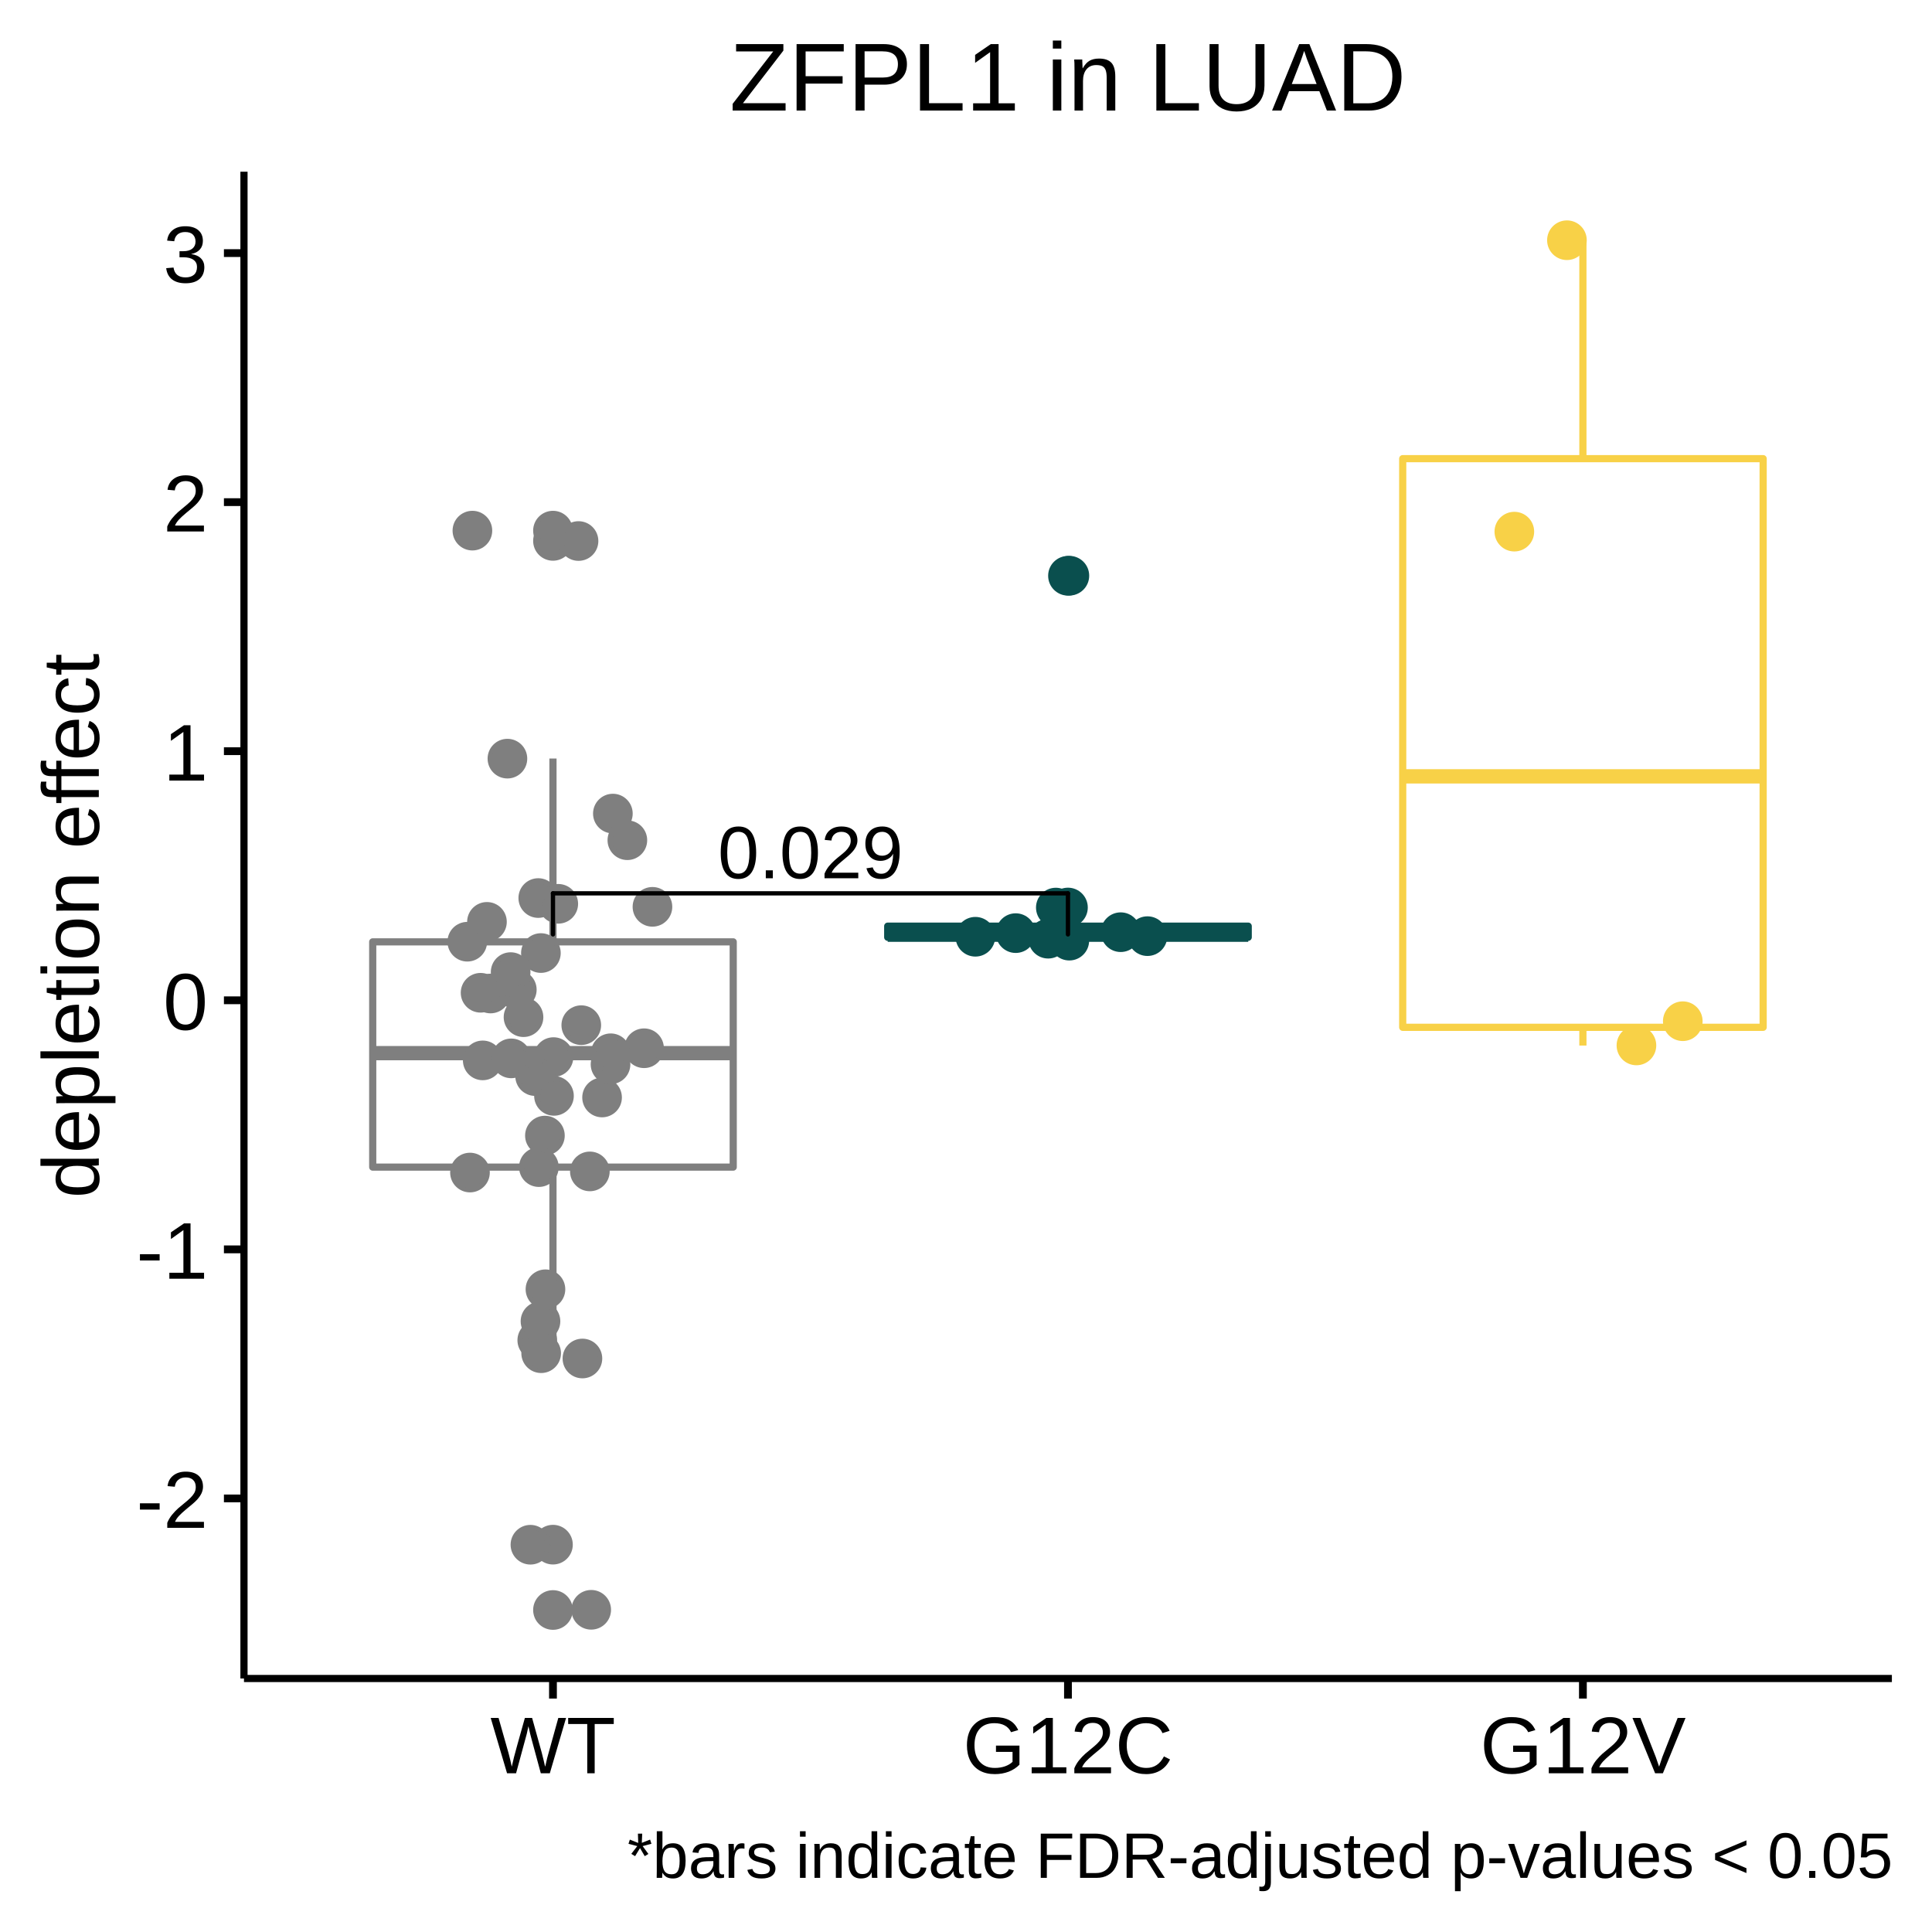
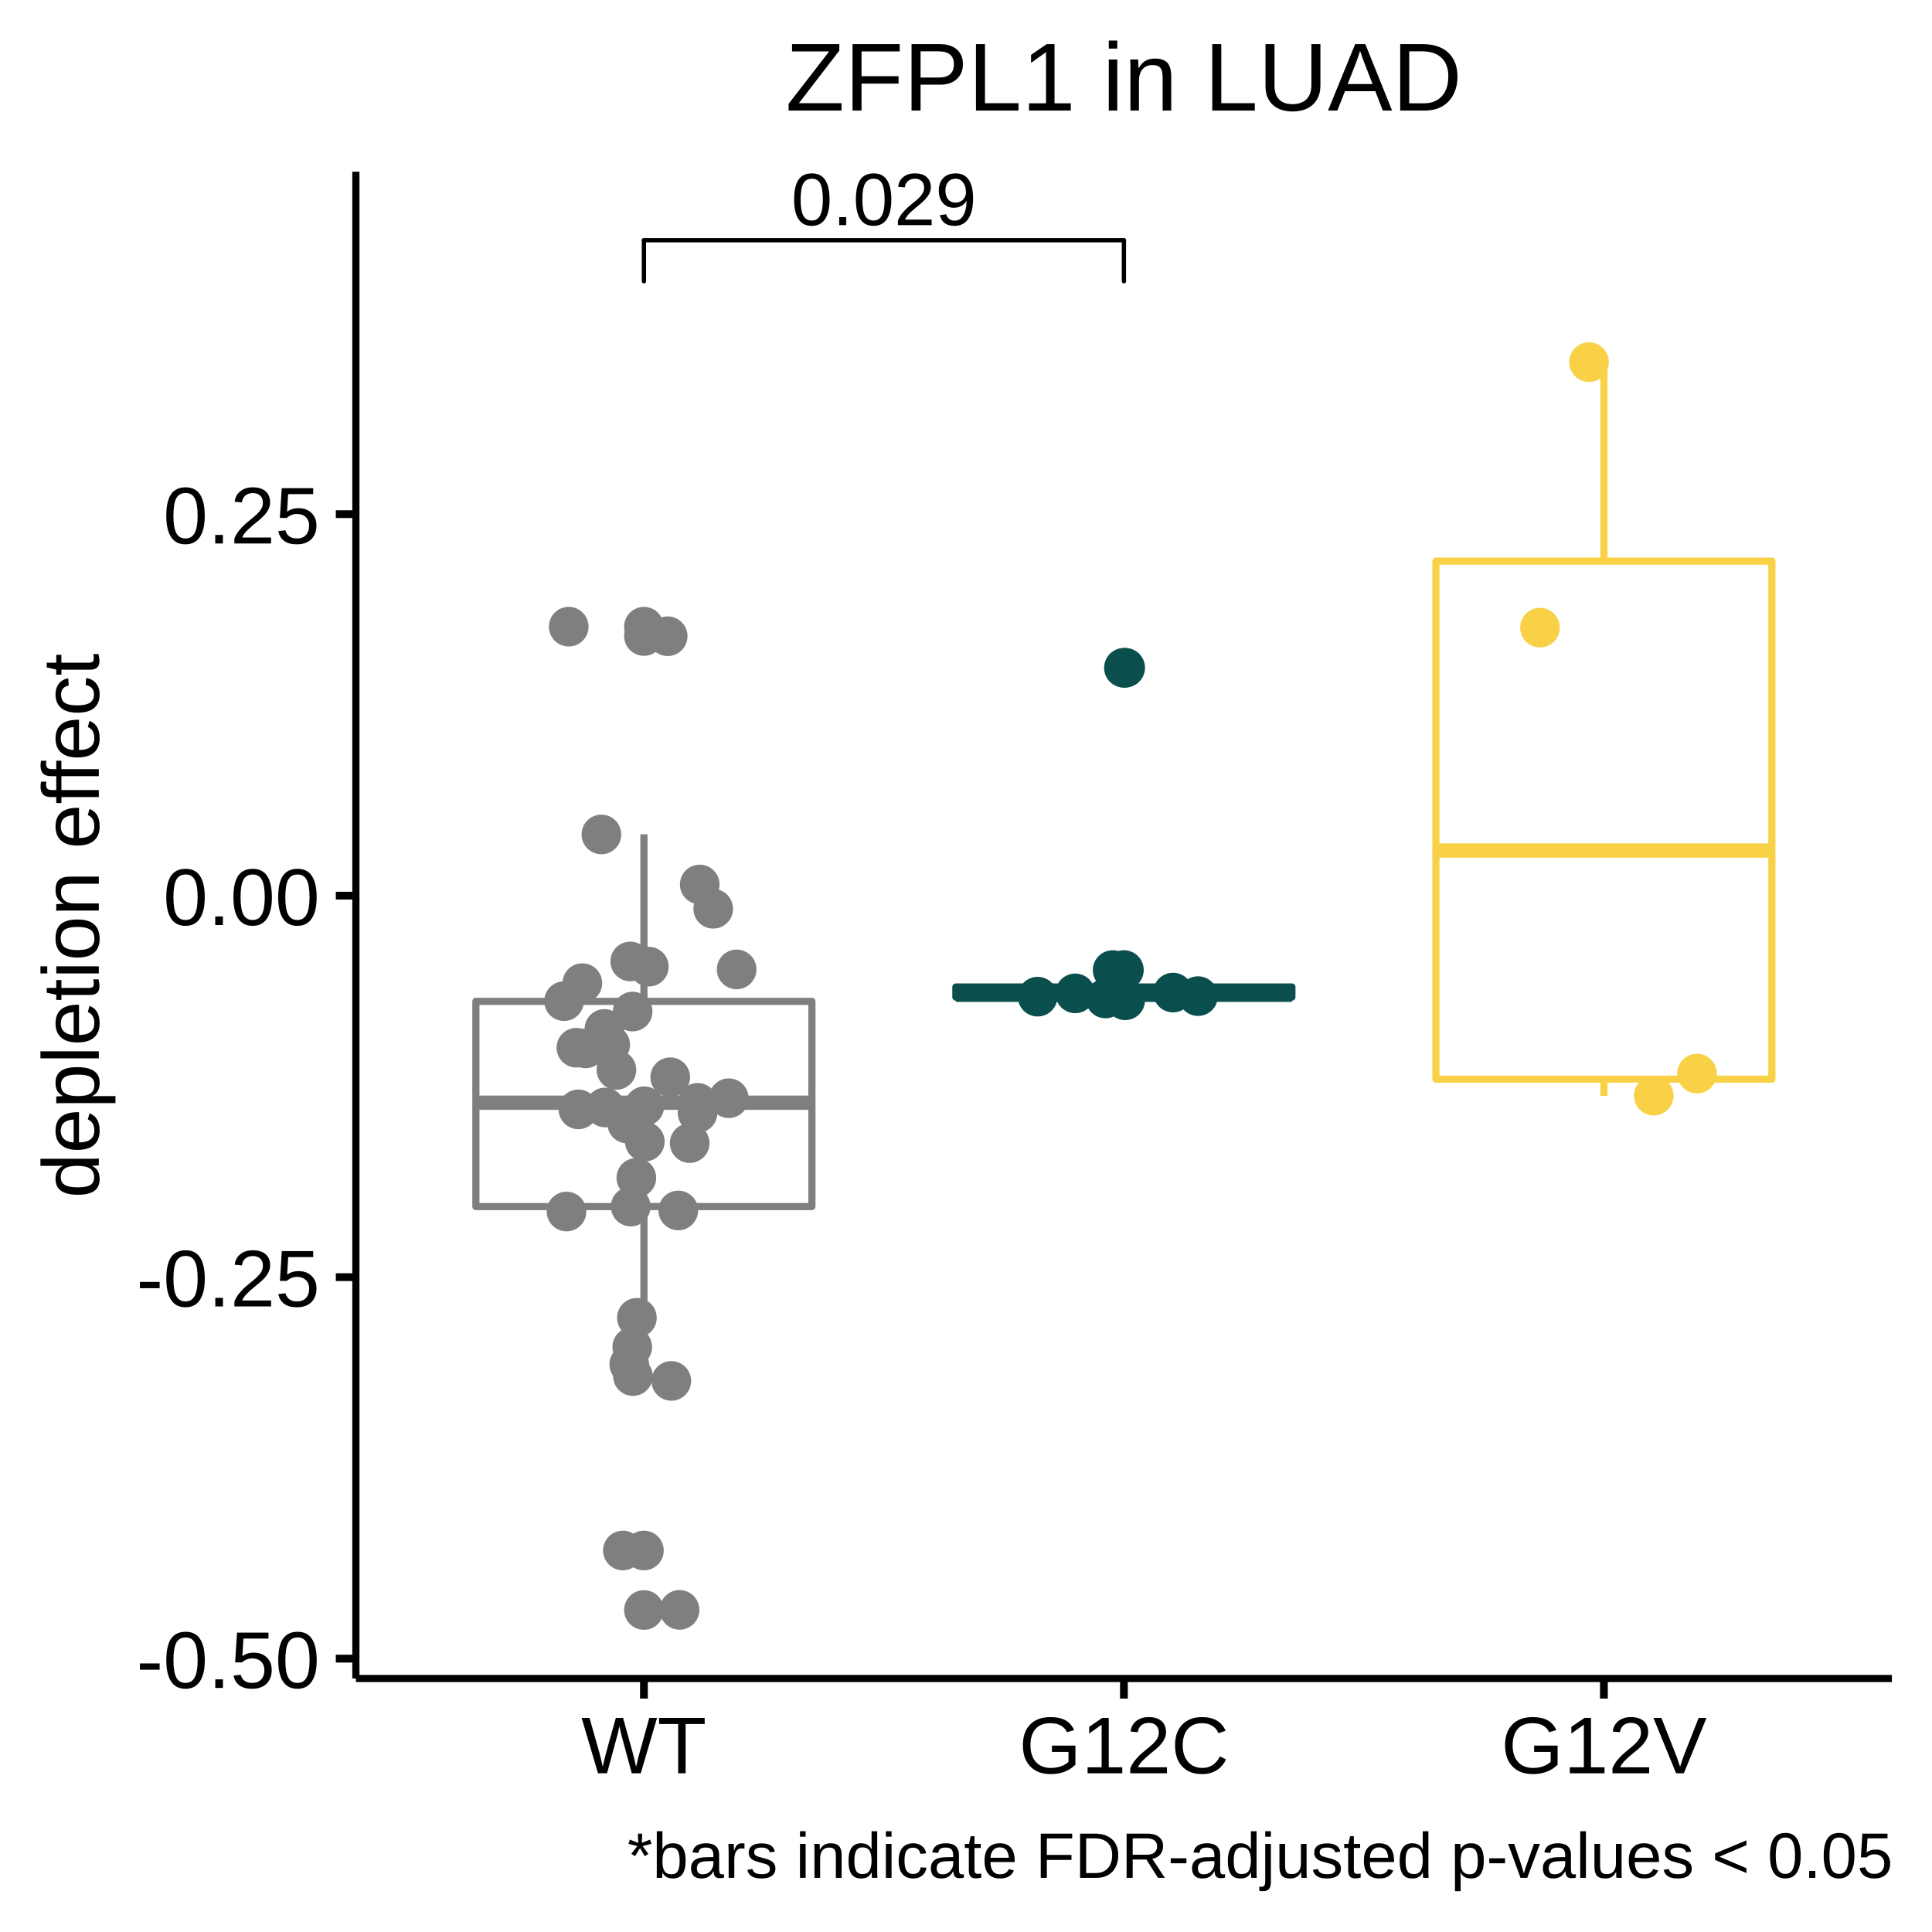
<svg xmlns="http://www.w3.org/2000/svg" viewBox="0 0 288.00 288.00">
  <defs>
    <style type="text/css">
    line, polyline, polygon, path, rect, circle {
      fill: none;
      stroke: #000000;
      stroke-linecap: round;
      stroke-linejoin: round;
      stroke-miterlimit: 10.00;
    }
  </style>
  </defs>
  <rect width="100%" height="100%" style="stroke: none; fill: #FFFFFF;" />
  <rect x="0.00" y="0.00" width="288.00" height="288.00" style="stroke-width: 1.16; stroke: #FFFFFF; fill: #FFFFFF;" />
  <defs>
-     <clipPath id="cpMzYuMzd8MjgyLjAyfDI1MC4yMXwyNS42MA==">
-       <rect x="36.37" y="25.60" width="245.65" height="224.62" />
+     <clipPath id="cpNTMuMDV8MjgyLjAyfDI1MC4yMXwyNS42MA==">
+       <rect x="53.05" y="25.60" width="228.97" height="224.62" />
    </clipPath>
  </defs>
-   <rect x="36.37" y="25.60" width="245.65" height="224.62" style="stroke-width: 1.16; stroke: none; fill: #FFFFFF;" clip-path="url(#cpMzYuMzd8MjgyLjAyfDI1MC4yMXwyNS42MA==)" />
-   <circle cx="82.43" cy="230.26" r="1.95pt" style="stroke-width: 0.71; stroke: #7F7F7F; fill: #7F7F7F;" clip-path="url(#cpMzYuMzd8MjgyLjAyfDI1MC4yMXwyNS42MA==)" />
-   <circle cx="82.43" cy="80.63" r="1.95pt" style="stroke-width: 0.71; stroke: #7F7F7F; fill: #7F7F7F;" clip-path="url(#cpMzYuMzd8MjgyLjAyfDI1MC4yMXwyNS42MA==)" />
-   <circle cx="82.43" cy="79.10" r="1.95pt" style="stroke-width: 0.71; stroke: #7F7F7F; fill: #7F7F7F;" clip-path="url(#cpMzYuMzd8MjgyLjAyfDI1MC4yMXwyNS42MA==)" />
-   <circle cx="82.43" cy="240.00" r="1.95pt" style="stroke-width: 0.71; stroke: #7F7F7F; fill: #7F7F7F;" clip-path="url(#cpMzYuMzd8MjgyLjAyfDI1MC4yMXwyNS42MA==)" />
-   <line x1="82.43" y1="140.40" x2="82.43" y2="113.07" style="stroke-width: 1.07; stroke: #7F7F7F; stroke-linecap: butt;" clip-path="url(#cpMzYuMzd8MjgyLjAyfDI1MC4yMXwyNS42MA==)" />
-   <line x1="82.43" y1="173.98" x2="82.43" y2="202.54" style="stroke-width: 1.07; stroke: #7F7F7F; stroke-linecap: butt;" clip-path="url(#cpMzYuMzd8MjgyLjAyfDI1MC4yMXwyNS42MA==)" />
-   <polygon points="55.56,140.40 55.56,173.98 109.30,173.98 109.30,140.40 55.56,140.40 " style="stroke-width: 1.07; stroke: #7F7F7F; fill: #FFFFFF;" clip-path="url(#cpMzYuMzd8MjgyLjAyfDI1MC4yMXwyNS42MA==)" />
-   <line x1="55.56" y1="156.99" x2="109.30" y2="156.99" style="stroke-width: 2.13; stroke: #7F7F7F; stroke-linecap: butt;" clip-path="url(#cpMzYuMzd8MjgyLjAyfDI1MC4yMXwyNS42MA==)" />
-   <circle cx="159.20" cy="85.83" r="1.95pt" style="stroke-width: 0.71; stroke: #0A4F4E; fill: #0A4F4E;" clip-path="url(#cpMzYuMzd8MjgyLjAyfDI1MC4yMXwyNS42MA==)" />
-   <circle cx="159.20" cy="135.28" r="1.95pt" style="stroke-width: 0.71; stroke: #0A4F4E; fill: #0A4F4E;" clip-path="url(#cpMzYuMzd8MjgyLjAyfDI1MC4yMXwyNS42MA==)" />
-   <line x1="159.20" y1="138.06" x2="159.20" y2="138.06" style="stroke-width: 1.07; stroke: #0A4F4E; stroke-linecap: butt;" clip-path="url(#cpMzYuMzd8MjgyLjAyfDI1MC4yMXwyNS42MA==)" />
-   <line x1="159.20" y1="139.72" x2="159.20" y2="140.24" style="stroke-width: 1.07; stroke: #0A4F4E; stroke-linecap: butt;" clip-path="url(#cpMzYuMzd8MjgyLjAyfDI1MC4yMXwyNS42MA==)" />
-   <polygon points="132.33,138.06 132.33,139.72 186.07,139.72 186.07,138.06 132.33,138.06 " style="stroke-width: 1.07; stroke: #0A4F4E; fill: #FFFFFF;" clip-path="url(#cpMzYuMzd8MjgyLjAyfDI1MC4yMXwyNS42MA==)" />
-   <line x1="132.33" y1="139.33" x2="186.07" y2="139.33" style="stroke-width: 2.13; stroke: #0A4F4E; stroke-linecap: butt;" clip-path="url(#cpMzYuMzd8MjgyLjAyfDI1MC4yMXwyNS42MA==)" />
-   <line x1="235.96" y1="68.37" x2="235.96" y2="35.83" style="stroke-width: 1.07; stroke: #F8D147; stroke-linecap: butt;" clip-path="url(#cpMzYuMzd8MjgyLjAyfDI1MC4yMXwyNS42MA==)" />
-   <line x1="235.96" y1="153.14" x2="235.96" y2="155.86" style="stroke-width: 1.07; stroke: #F8D147; stroke-linecap: butt;" clip-path="url(#cpMzYuMzd8MjgyLjAyfDI1MC4yMXwyNS42MA==)" />
-   <polygon points="209.10,68.37 209.10,153.14 262.83,153.14 262.83,68.37 209.10,68.37 " style="stroke-width: 1.07; stroke: #F8D147; fill: #FFFFFF;" clip-path="url(#cpMzYuMzd8MjgyLjAyfDI1MC4yMXwyNS42MA==)" />
-   <line x1="209.10" y1="115.73" x2="262.83" y2="115.73" style="stroke-width: 2.13; stroke: #F8D147; stroke-linecap: butt;" clip-path="url(#cpMzYuMzd8MjgyLjAyfDI1MC4yMXwyNS42MA==)" />
-   <circle cx="80.63" cy="142.07" r="1.95pt" style="stroke-width: 0.71; stroke: #7F7F7F; fill: #7F7F7F;" clip-path="url(#cpMzYuMzd8MjgyLjAyfDI1MC4yMXwyNS42MA==)" />
-   <circle cx="82.51" cy="157.58" r="1.95pt" style="stroke-width: 0.71; stroke: #7F7F7F; fill: #7F7F7F;" clip-path="url(#cpMzYuMzd8MjgyLjAyfDI1MC4yMXwyNS42MA==)" />
-   <circle cx="91.36" cy="121.28" r="1.95pt" style="stroke-width: 0.71; stroke: #7F7F7F; fill: #7F7F7F;" clip-path="url(#cpMzYuMzd8MjgyLjAyfDI1MC4yMXwyNS42MA==)" />
-   <circle cx="225.74" cy="79.25" r="1.95pt" style="stroke-width: 0.71; stroke: #F8D147; fill: #F8D147;" clip-path="url(#cpMzYuMzd8MjgyLjAyfDI1MC4yMXwyNS42MA==)" />
-   <circle cx="87.93" cy="174.62" r="1.95pt" style="stroke-width: 0.71; stroke: #7F7F7F; fill: #7F7F7F;" clip-path="url(#cpMzYuMzd8MjgyLjAyfDI1MC4yMXwyNS42MA==)" />
-   <circle cx="159.41" cy="85.82" r="1.95pt" style="stroke-width: 0.71; stroke: #0A4F4E; fill: #0A4F4E;" clip-path="url(#cpMzYuMzd8MjgyLjAyfDI1MC4yMXwyNS42MA==)" />
-   <circle cx="79.07" cy="230.27" r="1.95pt" style="stroke-width: 0.71; stroke: #7F7F7F; fill: #7F7F7F;" clip-path="url(#cpMzYuMzd8MjgyLjAyfDI1MC4yMXwyNS42MA==)" />
-   <circle cx="86.65" cy="152.82" r="1.95pt" style="stroke-width: 0.71; stroke: #7F7F7F; fill: #7F7F7F;" clip-path="url(#cpMzYuMzd8MjgyLjAyfDI1MC4yMXwyNS42MA==)" />
-   <circle cx="86.82" cy="202.51" r="1.95pt" style="stroke-width: 0.71; stroke: #7F7F7F; fill: #7F7F7F;" clip-path="url(#cpMzYuMzd8MjgyLjAyfDI1MC4yMXwyNS42MA==)" />
-   <circle cx="69.66" cy="140.38" r="1.95pt" style="stroke-width: 0.71; stroke: #7F7F7F; fill: #7F7F7F;" clip-path="url(#cpMzYuMzd8MjgyLjAyfDI1MC4yMXwyNS42MA==)" />
-   <circle cx="91.01" cy="158.66" r="1.95pt" style="stroke-width: 0.71; stroke: #7F7F7F; fill: #7F7F7F;" clip-path="url(#cpMzYuMzd8MjgyLjAyfDI1MC4yMXwyNS42MA==)" />
-   <circle cx="145.40" cy="139.64" r="1.95pt" style="stroke-width: 0.71; stroke: #0A4F4E; fill: #0A4F4E;" clip-path="url(#cpMzYuMzd8MjgyLjAyfDI1MC4yMXwyNS42MA==)" />
-   <circle cx="93.52" cy="125.25" r="1.95pt" style="stroke-width: 0.71; stroke: #7F7F7F; fill: #7F7F7F;" clip-path="url(#cpMzYuMzd8MjgyLjAyfDI1MC4yMXwyNS42MA==)" />
-   <circle cx="86.24" cy="80.65" r="1.95pt" style="stroke-width: 0.71; stroke: #7F7F7F; fill: #7F7F7F;" clip-path="url(#cpMzYuMzd8MjgyLjAyfDI1MC4yMXwyNS42MA==)" />
-   <circle cx="97.26" cy="135.18" r="1.95pt" style="stroke-width: 0.71; stroke: #7F7F7F; fill: #7F7F7F;" clip-path="url(#cpMzYuMzd8MjgyLjAyfDI1MC4yMXwyNS42MA==)" />
-   <circle cx="151.41" cy="139.10" r="1.95pt" style="stroke-width: 0.71; stroke: #0A4F4E; fill: #0A4F4E;" clip-path="url(#cpMzYuMzd8MjgyLjAyfDI1MC4yMXwyNS42MA==)" />
-   <circle cx="171.05" cy="139.55" r="1.95pt" style="stroke-width: 0.71; stroke: #0A4F4E; fill: #0A4F4E;" clip-path="url(#cpMzYuMzd8MjgyLjAyfDI1MC4yMXwyNS42MA==)" />
-   <circle cx="159.40" cy="140.22" r="1.95pt" style="stroke-width: 0.71; stroke: #0A4F4E; fill: #0A4F4E;" clip-path="url(#cpMzYuMzd8MjgyLjAyfDI1MC4yMXwyNS42MA==)" />
-   <circle cx="80.09" cy="199.79" r="1.95pt" style="stroke-width: 0.71; stroke: #7F7F7F; fill: #7F7F7F;" clip-path="url(#cpMzYuMzd8MjgyLjAyfDI1MC4yMXwyNS42MA==)" />
-   <circle cx="89.75" cy="163.60" r="1.95pt" style="stroke-width: 0.71; stroke: #7F7F7F; fill: #7F7F7F;" clip-path="url(#cpMzYuMzd8MjgyLjAyfDI1MC4yMXwyNS42MA==)" />
-   <circle cx="81.23" cy="169.28" r="1.95pt" style="stroke-width: 0.71; stroke: #7F7F7F; fill: #7F7F7F;" clip-path="url(#cpMzYuMzd8MjgyLjAyfDI1MC4yMXwyNS42MA==)" />
-   <circle cx="243.94" cy="155.84" r="1.95pt" style="stroke-width: 0.71; stroke: #F8D147; fill: #F8D147;" clip-path="url(#cpMzYuMzd8MjgyLjAyfDI1MC4yMXwyNS42MA==)" />
-   <circle cx="72.59" cy="137.42" r="1.95pt" style="stroke-width: 0.71; stroke: #7F7F7F; fill: #7F7F7F;" clip-path="url(#cpMzYuMzd8MjgyLjAyfDI1MC4yMXwyNS42MA==)" />
-   <circle cx="250.85" cy="152.23" r="1.95pt" style="stroke-width: 0.71; stroke: #F8D147; fill: #F8D147;" clip-path="url(#cpMzYuMzd8MjgyLjAyfDI1MC4yMXwyNS42MA==)" />
-   <circle cx="233.58" cy="35.81" r="1.95pt" style="stroke-width: 0.71; stroke: #F8D147; fill: #F8D147;" clip-path="url(#cpMzYuMzd8MjgyLjAyfDI1MC4yMXwyNS42MA==)" />
-   <circle cx="96.01" cy="156.26" r="1.95pt" style="stroke-width: 0.71; stroke: #7F7F7F; fill: #7F7F7F;" clip-path="url(#cpMzYuMzd8MjgyLjAyfDI1MC4yMXwyNS42MA==)" />
-   <circle cx="157.39" cy="135.29" r="1.95pt" style="stroke-width: 0.71; stroke: #0A4F4E; fill: #0A4F4E;" clip-path="url(#cpMzYuMzd8MjgyLjAyfDI1MC4yMXwyNS42MA==)" />
-   <circle cx="80.57" cy="196.96" r="1.95pt" style="stroke-width: 0.71; stroke: #7F7F7F; fill: #7F7F7F;" clip-path="url(#cpMzYuMzd8MjgyLjAyfDI1MC4yMXwyNS42MA==)" />
-   <circle cx="77.04" cy="147.53" r="1.95pt" style="stroke-width: 0.71; stroke: #7F7F7F; fill: #7F7F7F;" clip-path="url(#cpMzYuMzd8MjgyLjAyfDI1MC4yMXwyNS42MA==)" />
-   <circle cx="80.24" cy="133.87" r="1.95pt" style="stroke-width: 0.71; stroke: #7F7F7F; fill: #7F7F7F;" clip-path="url(#cpMzYuMzd8MjgyLjAyfDI1MC4yMXwyNS42MA==)" />
-   <circle cx="82.58" cy="163.36" r="1.95pt" style="stroke-width: 0.71; stroke: #7F7F7F; fill: #7F7F7F;" clip-path="url(#cpMzYuMzd8MjgyLjAyfDI1MC4yMXwyNS42MA==)" />
-   <circle cx="73.12" cy="148.10" r="1.95pt" style="stroke-width: 0.71; stroke: #7F7F7F; fill: #7F7F7F;" clip-path="url(#cpMzYuMzd8MjgyLjAyfDI1MC4yMXwyNS42MA==)" />
-   <circle cx="83.22" cy="134.73" r="1.95pt" style="stroke-width: 0.71; stroke: #7F7F7F; fill: #7F7F7F;" clip-path="url(#cpMzYuMzd8MjgyLjAyfDI1MC4yMXwyNS42MA==)" />
-   <circle cx="70.42" cy="79.10" r="1.95pt" style="stroke-width: 0.71; stroke: #7F7F7F; fill: #7F7F7F;" clip-path="url(#cpMzYuMzd8MjgyLjAyfDI1MC4yMXwyNS42MA==)" />
-   <circle cx="71.96" cy="158.07" r="1.95pt" style="stroke-width: 0.71; stroke: #7F7F7F; fill: #7F7F7F;" clip-path="url(#cpMzYuMzd8MjgyLjAyfDI1MC4yMXwyNS42MA==)" />
-   <circle cx="76.12" cy="144.91" r="1.95pt" style="stroke-width: 0.71; stroke: #7F7F7F; fill: #7F7F7F;" clip-path="url(#cpMzYuMzd8MjgyLjAyfDI1MC4yMXwyNS42MA==)" />
-   <circle cx="81.31" cy="192.19" r="1.95pt" style="stroke-width: 0.71; stroke: #7F7F7F; fill: #7F7F7F;" clip-path="url(#cpMzYuMzd8MjgyLjAyfDI1MC4yMXwyNS42MA==)" />
-   <circle cx="70.06" cy="174.79" r="1.95pt" style="stroke-width: 0.71; stroke: #7F7F7F; fill: #7F7F7F;" clip-path="url(#cpMzYuMzd8MjgyLjAyfDI1MC4yMXwyNS42MA==)" />
-   <circle cx="80.33" cy="173.98" r="1.95pt" style="stroke-width: 0.71; stroke: #7F7F7F; fill: #7F7F7F;" clip-path="url(#cpMzYuMzd8MjgyLjAyfDI1MC4yMXwyNS42MA==)" />
-   <circle cx="79.77" cy="160.41" r="1.95pt" style="stroke-width: 0.71; stroke: #7F7F7F; fill: #7F7F7F;" clip-path="url(#cpMzYuMzd8MjgyLjAyfDI1MC4yMXwyNS42MA==)" />
-   <circle cx="156.25" cy="139.93" r="1.95pt" style="stroke-width: 0.71; stroke: #0A4F4E; fill: #0A4F4E;" clip-path="url(#cpMzYuMzd8MjgyLjAyfDI1MC4yMXwyNS42MA==)" />
-   <circle cx="76.21" cy="157.77" r="1.95pt" style="stroke-width: 0.71; stroke: #7F7F7F; fill: #7F7F7F;" clip-path="url(#cpMzYuMzd8MjgyLjAyfDI1MC4yMXwyNS42MA==)" />
-   <circle cx="91.04" cy="157.01" r="1.95pt" style="stroke-width: 0.71; stroke: #7F7F7F; fill: #7F7F7F;" clip-path="url(#cpMzYuMzd8MjgyLjAyfDI1MC4yMXwyNS42MA==)" />
-   <circle cx="78.04" cy="151.63" r="1.95pt" style="stroke-width: 0.71; stroke: #7F7F7F; fill: #7F7F7F;" clip-path="url(#cpMzYuMzd8MjgyLjAyfDI1MC4yMXwyNS42MA==)" />
-   <circle cx="167.06" cy="138.96" r="1.95pt" style="stroke-width: 0.71; stroke: #0A4F4E; fill: #0A4F4E;" clip-path="url(#cpMzYuMzd8MjgyLjAyfDI1MC4yMXwyNS42MA==)" />
-   <circle cx="88.13" cy="239.97" r="1.95pt" style="stroke-width: 0.71; stroke: #7F7F7F; fill: #7F7F7F;" clip-path="url(#cpMzYuMzd8MjgyLjAyfDI1MC4yMXwyNS42MA==)" />
-   <circle cx="71.64" cy="147.99" r="1.95pt" style="stroke-width: 0.71; stroke: #7F7F7F; fill: #7F7F7F;" clip-path="url(#cpMzYuMzd8MjgyLjAyfDI1MC4yMXwyNS42MA==)" />
-   <circle cx="75.64" cy="113.09" r="1.95pt" style="stroke-width: 0.71; stroke: #7F7F7F; fill: #7F7F7F;" clip-path="url(#cpMzYuMzd8MjgyLjAyfDI1MC4yMXwyNS42MA==)" />
-   <circle cx="80.67" cy="201.72" r="1.95pt" style="stroke-width: 0.71; stroke: #7F7F7F; fill: #7F7F7F;" clip-path="url(#cpMzYuMzd8MjgyLjAyfDI1MC4yMXwyNS42MA==)" />
-   <g clip-path="url(#cpMzYuMzd8MjgyLjAyfDI1MC4yMXwyNS42MA==)">
-     <text x="107.00" y="130.92" style="font-size: 11.04px; font-family: Arial;" textLength="27.64px" lengthAdjust="spacingAndGlyphs">0.029</text>
+   <rect x="53.05" y="25.60" width="228.97" height="224.62" style="stroke-width: 1.16; stroke: none; fill: #FFFFFF;" clip-path="url(#cpNTMuMDV8MjgyLjAyfDI1MC4yMXwyNS42MA==)" />
+   <circle cx="95.99" cy="231.13" r="1.95pt" style="stroke-width: 0.71; stroke: #7F7F7F; fill: #7F7F7F;" clip-path="url(#cpNTMuMDV8MjgyLjAyfDI1MC4yMXwyNS42MA==)" />
+   <circle cx="95.99" cy="94.81" r="1.95pt" style="stroke-width: 0.71; stroke: #7F7F7F; fill: #7F7F7F;" clip-path="url(#cpNTMuMDV8MjgyLjAyfDI1MC4yMXwyNS42MA==)" />
+   <circle cx="95.99" cy="93.42" r="1.95pt" style="stroke-width: 0.71; stroke: #7F7F7F; fill: #7F7F7F;" clip-path="url(#cpNTMuMDV8MjgyLjAyfDI1MC4yMXwyNS42MA==)" />
+   <circle cx="95.99" cy="240.00" r="1.95pt" style="stroke-width: 0.71; stroke: #7F7F7F; fill: #7F7F7F;" clip-path="url(#cpNTMuMDV8MjgyLjAyfDI1MC4yMXwyNS42MA==)" />
+   <line x1="95.99" y1="149.27" x2="95.99" y2="124.37" style="stroke-width: 1.07; stroke: #7F7F7F; stroke-linecap: butt;" clip-path="url(#cpNTMuMDV8MjgyLjAyfDI1MC4yMXwyNS42MA==)" />
+   <line x1="95.99" y1="179.86" x2="95.99" y2="205.87" style="stroke-width: 1.07; stroke: #7F7F7F; stroke-linecap: butt;" clip-path="url(#cpNTMuMDV8MjgyLjAyfDI1MC4yMXwyNS42MA==)" />
+   <polygon points="70.94,149.27 70.94,179.86 121.03,179.86 121.03,149.27 70.94,149.27 " style="stroke-width: 1.07; stroke: #7F7F7F; fill: #FFFFFF;" clip-path="url(#cpNTMuMDV8MjgyLjAyfDI1MC4yMXwyNS42MA==)" />
+   <line x1="70.94" y1="164.38" x2="121.03" y2="164.38" style="stroke-width: 2.13; stroke: #7F7F7F; stroke-linecap: butt;" clip-path="url(#cpNTMuMDV8MjgyLjAyfDI1MC4yMXwyNS42MA==)" />
+   <circle cx="167.54" cy="99.55" r="1.95pt" style="stroke-width: 0.71; stroke: #0A4F4E; fill: #0A4F4E;" clip-path="url(#cpNTMuMDV8MjgyLjAyfDI1MC4yMXwyNS42MA==)" />
+   <circle cx="167.54" cy="144.60" r="1.95pt" style="stroke-width: 0.71; stroke: #0A4F4E; fill: #0A4F4E;" clip-path="url(#cpNTMuMDV8MjgyLjAyfDI1MC4yMXwyNS42MA==)" />
+   <line x1="167.54" y1="147.13" x2="167.54" y2="147.13" style="stroke-width: 1.07; stroke: #0A4F4E; stroke-linecap: butt;" clip-path="url(#cpNTMuMDV8MjgyLjAyfDI1MC4yMXwyNS42MA==)" />
+   <line x1="167.54" y1="148.64" x2="167.54" y2="149.12" style="stroke-width: 1.07; stroke: #0A4F4E; stroke-linecap: butt;" clip-path="url(#cpNTMuMDV8MjgyLjAyfDI1MC4yMXwyNS42MA==)" />
+   <polygon points="142.49,147.13 142.49,148.64 192.58,148.64 192.58,147.13 142.49,147.13 " style="stroke-width: 1.07; stroke: #0A4F4E; fill: #FFFFFF;" clip-path="url(#cpNTMuMDV8MjgyLjAyfDI1MC4yMXwyNS42MA==)" />
+   <line x1="142.49" y1="148.29" x2="192.58" y2="148.29" style="stroke-width: 2.13; stroke: #0A4F4E; stroke-linecap: butt;" clip-path="url(#cpNTMuMDV8MjgyLjAyfDI1MC4yMXwyNS42MA==)" />
+   <line x1="239.09" y1="83.65" x2="239.09" y2="54.00" style="stroke-width: 1.07; stroke: #F8D147; stroke-linecap: butt;" clip-path="url(#cpNTMuMDV8MjgyLjAyfDI1MC4yMXwyNS42MA==)" />
+   <line x1="239.09" y1="160.87" x2="239.09" y2="163.35" style="stroke-width: 1.07; stroke: #F8D147; stroke-linecap: butt;" clip-path="url(#cpNTMuMDV8MjgyLjAyfDI1MC4yMXwyNS42MA==)" />
+   <polygon points="214.05,83.65 214.05,160.87 264.13,160.87 264.13,83.65 214.05,83.65 " style="stroke-width: 1.07; stroke: #F8D147; fill: #FFFFFF;" clip-path="url(#cpNTMuMDV8MjgyLjAyfDI1MC4yMXwyNS42MA==)" />
+   <line x1="214.05" y1="126.79" x2="264.13" y2="126.79" style="stroke-width: 2.13; stroke: #F8D147; stroke-linecap: butt;" clip-path="url(#cpNTMuMDV8MjgyLjAyfDI1MC4yMXwyNS42MA==)" />
+   <circle cx="94.31" cy="150.79" r="1.95pt" style="stroke-width: 0.71; stroke: #7F7F7F; fill: #7F7F7F;" clip-path="url(#cpNTMuMDV8MjgyLjAyfDI1MC4yMXwyNS42MA==)" />
+   <circle cx="96.05" cy="164.91" r="1.95pt" style="stroke-width: 0.71; stroke: #7F7F7F; fill: #7F7F7F;" clip-path="url(#cpNTMuMDV8MjgyLjAyfDI1MC4yMXwyNS42MA==)" />
+   <circle cx="104.31" cy="131.85" r="1.95pt" style="stroke-width: 0.71; stroke: #7F7F7F; fill: #7F7F7F;" clip-path="url(#cpNTMuMDV8MjgyLjAyfDI1MC4yMXwyNS42MA==)" />
+   <circle cx="229.56" cy="93.56" r="1.95pt" style="stroke-width: 0.71; stroke: #F8D147; fill: #F8D147;" clip-path="url(#cpNTMuMDV8MjgyLjAyfDI1MC4yMXwyNS42MA==)" />
+   <circle cx="101.11" cy="180.44" r="1.95pt" style="stroke-width: 0.71; stroke: #7F7F7F; fill: #7F7F7F;" clip-path="url(#cpNTMuMDV8MjgyLjAyfDI1MC4yMXwyNS42MA==)" />
+   <circle cx="167.73" cy="99.54" r="1.95pt" style="stroke-width: 0.71; stroke: #0A4F4E; fill: #0A4F4E;" clip-path="url(#cpNTMuMDV8MjgyLjAyfDI1MC4yMXwyNS42MA==)" />
+   <circle cx="92.85" cy="231.13" r="1.95pt" style="stroke-width: 0.71; stroke: #7F7F7F; fill: #7F7F7F;" clip-path="url(#cpNTMuMDV8MjgyLjAyfDI1MC4yMXwyNS42MA==)" />
+   <circle cx="99.91" cy="160.58" r="1.95pt" style="stroke-width: 0.71; stroke: #7F7F7F; fill: #7F7F7F;" clip-path="url(#cpNTMuMDV8MjgyLjAyfDI1MC4yMXwyNS42MA==)" />
+   <circle cx="100.07" cy="205.85" r="1.95pt" style="stroke-width: 0.71; stroke: #7F7F7F; fill: #7F7F7F;" clip-path="url(#cpNTMuMDV8MjgyLjAyfDI1MC4yMXwyNS42MA==)" />
+   <circle cx="84.08" cy="149.24" r="1.95pt" style="stroke-width: 0.71; stroke: #7F7F7F; fill: #7F7F7F;" clip-path="url(#cpNTMuMDV8MjgyLjAyfDI1MC4yMXwyNS42MA==)" />
+   <circle cx="103.98" cy="165.90" r="1.95pt" style="stroke-width: 0.71; stroke: #7F7F7F; fill: #7F7F7F;" clip-path="url(#cpNTMuMDV8MjgyLjAyfDI1MC4yMXwyNS42MA==)" />
+   <circle cx="154.68" cy="148.57" r="1.95pt" style="stroke-width: 0.71; stroke: #0A4F4E; fill: #0A4F4E;" clip-path="url(#cpNTMuMDV8MjgyLjAyfDI1MC4yMXwyNS42MA==)" />
+   <circle cx="106.32" cy="135.47" r="1.95pt" style="stroke-width: 0.71; stroke: #7F7F7F; fill: #7F7F7F;" clip-path="url(#cpNTMuMDV8MjgyLjAyfDI1MC4yMXwyNS42MA==)" />
+   <circle cx="99.53" cy="94.84" r="1.95pt" style="stroke-width: 0.71; stroke: #7F7F7F; fill: #7F7F7F;" clip-path="url(#cpNTMuMDV8MjgyLjAyfDI1MC4yMXwyNS42MA==)" />
+   <circle cx="109.81" cy="144.51" r="1.95pt" style="stroke-width: 0.71; stroke: #7F7F7F; fill: #7F7F7F;" clip-path="url(#cpNTMuMDV8MjgyLjAyfDI1MC4yMXwyNS42MA==)" />
+   <circle cx="160.28" cy="148.08" r="1.95pt" style="stroke-width: 0.71; stroke: #0A4F4E; fill: #0A4F4E;" clip-path="url(#cpNTMuMDV8MjgyLjAyfDI1MC4yMXwyNS42MA==)" />
+   <circle cx="178.59" cy="148.49" r="1.95pt" style="stroke-width: 0.71; stroke: #0A4F4E; fill: #0A4F4E;" clip-path="url(#cpNTMuMDV8MjgyLjAyfDI1MC4yMXwyNS42MA==)" />
+   <circle cx="167.73" cy="149.11" r="1.95pt" style="stroke-width: 0.71; stroke: #0A4F4E; fill: #0A4F4E;" clip-path="url(#cpNTMuMDV8MjgyLjAyfDI1MC4yMXwyNS42MA==)" />
+   <circle cx="93.80" cy="203.37" r="1.95pt" style="stroke-width: 0.71; stroke: #7F7F7F; fill: #7F7F7F;" clip-path="url(#cpNTMuMDV8MjgyLjAyfDI1MC4yMXwyNS42MA==)" />
+   <circle cx="102.81" cy="170.40" r="1.95pt" style="stroke-width: 0.71; stroke: #7F7F7F; fill: #7F7F7F;" clip-path="url(#cpNTMuMDV8MjgyLjAyfDI1MC4yMXwyNS42MA==)" />
+   <circle cx="94.86" cy="175.58" r="1.95pt" style="stroke-width: 0.71; stroke: #7F7F7F; fill: #7F7F7F;" clip-path="url(#cpNTMuMDV8MjgyLjAyfDI1MC4yMXwyNS42MA==)" />
+   <circle cx="246.52" cy="163.33" r="1.95pt" style="stroke-width: 0.71; stroke: #F8D147; fill: #F8D147;" clip-path="url(#cpNTMuMDV8MjgyLjAyfDI1MC4yMXwyNS42MA==)" />
+   <circle cx="86.81" cy="146.55" r="1.95pt" style="stroke-width: 0.71; stroke: #7F7F7F; fill: #7F7F7F;" clip-path="url(#cpNTMuMDV8MjgyLjAyfDI1MC4yMXwyNS42MA==)" />
+   <circle cx="252.97" cy="160.04" r="1.95pt" style="stroke-width: 0.71; stroke: #F8D147; fill: #F8D147;" clip-path="url(#cpNTMuMDV8MjgyLjAyfDI1MC4yMXwyNS42MA==)" />
+   <circle cx="236.87" cy="53.98" r="1.95pt" style="stroke-width: 0.71; stroke: #F8D147; fill: #F8D147;" clip-path="url(#cpNTMuMDV8MjgyLjAyfDI1MC4yMXwyNS42MA==)" />
+   <circle cx="108.64" cy="163.71" r="1.95pt" style="stroke-width: 0.71; stroke: #7F7F7F; fill: #7F7F7F;" clip-path="url(#cpNTMuMDV8MjgyLjAyfDI1MC4yMXwyNS42MA==)" />
+   <circle cx="165.86" cy="144.61" r="1.95pt" style="stroke-width: 0.71; stroke: #0A4F4E; fill: #0A4F4E;" clip-path="url(#cpNTMuMDV8MjgyLjAyfDI1MC4yMXwyNS42MA==)" />
+   <circle cx="94.25" cy="200.79" r="1.95pt" style="stroke-width: 0.71; stroke: #7F7F7F; fill: #7F7F7F;" clip-path="url(#cpNTMuMDV8MjgyLjAyfDI1MC4yMXwyNS42MA==)" />
+   <circle cx="90.96" cy="155.76" r="1.95pt" style="stroke-width: 0.71; stroke: #7F7F7F; fill: #7F7F7F;" clip-path="url(#cpNTMuMDV8MjgyLjAyfDI1MC4yMXwyNS42MA==)" />
+   <circle cx="93.95" cy="143.32" r="1.95pt" style="stroke-width: 0.71; stroke: #7F7F7F; fill: #7F7F7F;" clip-path="url(#cpNTMuMDV8MjgyLjAyfDI1MC4yMXwyNS42MA==)" />
+   <circle cx="96.12" cy="170.18" r="1.95pt" style="stroke-width: 0.71; stroke: #7F7F7F; fill: #7F7F7F;" clip-path="url(#cpNTMuMDV8MjgyLjAyfDI1MC4yMXwyNS42MA==)" />
+   <circle cx="87.30" cy="156.28" r="1.95pt" style="stroke-width: 0.71; stroke: #7F7F7F; fill: #7F7F7F;" clip-path="url(#cpNTMuMDV8MjgyLjAyfDI1MC4yMXwyNS42MA==)" />
+   <circle cx="96.72" cy="144.10" r="1.95pt" style="stroke-width: 0.71; stroke: #7F7F7F; fill: #7F7F7F;" clip-path="url(#cpNTMuMDV8MjgyLjAyfDI1MC4yMXwyNS42MA==)" />
+   <circle cx="84.78" cy="93.42" r="1.95pt" style="stroke-width: 0.71; stroke: #7F7F7F; fill: #7F7F7F;" clip-path="url(#cpNTMuMDV8MjgyLjAyfDI1MC4yMXwyNS42MA==)" />
+   <circle cx="86.22" cy="165.37" r="1.95pt" style="stroke-width: 0.71; stroke: #7F7F7F; fill: #7F7F7F;" clip-path="url(#cpNTMuMDV8MjgyLjAyfDI1MC4yMXwyNS42MA==)" />
+   <circle cx="90.10" cy="153.38" r="1.95pt" style="stroke-width: 0.71; stroke: #7F7F7F; fill: #7F7F7F;" clip-path="url(#cpNTMuMDV8MjgyLjAyfDI1MC4yMXwyNS42MA==)" />
+   <circle cx="94.94" cy="196.44" r="1.95pt" style="stroke-width: 0.71; stroke: #7F7F7F; fill: #7F7F7F;" clip-path="url(#cpNTMuMDV8MjgyLjAyfDI1MC4yMXwyNS42MA==)" />
+   <circle cx="84.45" cy="180.60" r="1.95pt" style="stroke-width: 0.71; stroke: #7F7F7F; fill: #7F7F7F;" clip-path="url(#cpNTMuMDV8MjgyLjAyfDI1MC4yMXwyNS42MA==)" />
+   <circle cx="94.02" cy="179.86" r="1.95pt" style="stroke-width: 0.71; stroke: #7F7F7F; fill: #7F7F7F;" clip-path="url(#cpNTMuMDV8MjgyLjAyfDI1MC4yMXwyNS42MA==)" />
+   <circle cx="93.50" cy="167.49" r="1.95pt" style="stroke-width: 0.71; stroke: #7F7F7F; fill: #7F7F7F;" clip-path="url(#cpNTMuMDV8MjgyLjAyfDI1MC4yMXwyNS42MA==)" />
+   <circle cx="164.79" cy="148.84" r="1.95pt" style="stroke-width: 0.71; stroke: #0A4F4E; fill: #0A4F4E;" clip-path="url(#cpNTMuMDV8MjgyLjAyfDI1MC4yMXwyNS42MA==)" />
+   <circle cx="90.19" cy="165.09" r="1.95pt" style="stroke-width: 0.71; stroke: #7F7F7F; fill: #7F7F7F;" clip-path="url(#cpNTMuMDV8MjgyLjAyfDI1MC4yMXwyNS42MA==)" />
+   <circle cx="104.01" cy="164.40" r="1.95pt" style="stroke-width: 0.71; stroke: #7F7F7F; fill: #7F7F7F;" clip-path="url(#cpNTMuMDV8MjgyLjAyfDI1MC4yMXwyNS42MA==)" />
+   <circle cx="91.89" cy="159.49" r="1.95pt" style="stroke-width: 0.71; stroke: #7F7F7F; fill: #7F7F7F;" clip-path="url(#cpNTMuMDV8MjgyLjAyfDI1MC4yMXwyNS42MA==)" />
+   <circle cx="174.86" cy="147.96" r="1.95pt" style="stroke-width: 0.71; stroke: #0A4F4E; fill: #0A4F4E;" clip-path="url(#cpNTMuMDV8MjgyLjAyfDI1MC4yMXwyNS42MA==)" />
+   <circle cx="101.30" cy="239.98" r="1.95pt" style="stroke-width: 0.71; stroke: #7F7F7F; fill: #7F7F7F;" clip-path="url(#cpNTMuMDV8MjgyLjAyfDI1MC4yMXwyNS42MA==)" />
+   <circle cx="85.92" cy="156.18" r="1.95pt" style="stroke-width: 0.71; stroke: #7F7F7F; fill: #7F7F7F;" clip-path="url(#cpNTMuMDV8MjgyLjAyfDI1MC4yMXwyNS42MA==)" />
+   <circle cx="89.65" cy="124.39" r="1.95pt" style="stroke-width: 0.71; stroke: #7F7F7F; fill: #7F7F7F;" clip-path="url(#cpNTMuMDV8MjgyLjAyfDI1MC4yMXwyNS42MA==)" />
+   <circle cx="94.35" cy="205.13" r="1.95pt" style="stroke-width: 0.71; stroke: #7F7F7F; fill: #7F7F7F;" clip-path="url(#cpNTMuMDV8MjgyLjAyfDI1MC4yMXwyNS42MA==)" />
+   <g clip-path="url(#cpNTMuMDV8MjgyLjAyfDI1MC4yMXwyNS42MA==)">
+     <text x="117.94" y="33.56" style="font-size: 11.04px; font-family: Arial;" textLength="27.64px" lengthAdjust="spacingAndGlyphs">0.029</text>
  </g>
-   <line x1="82.43" y1="139.29" x2="82.43" y2="133.17" style="stroke-width: 0.64;" clip-path="url(#cpMzYuMzd8MjgyLjAyfDI1MC4yMXwyNS42MA==)" />
-   <line x1="82.43" y1="133.17" x2="159.20" y2="133.17" style="stroke-width: 0.64;" clip-path="url(#cpMzYuMzd8MjgyLjAyfDI1MC4yMXwyNS42MA==)" />
-   <line x1="159.20" y1="133.17" x2="159.20" y2="139.29" style="stroke-width: 0.64;" clip-path="url(#cpMzYuMzd8MjgyLjAyfDI1MC4yMXwyNS42MA==)" />
+   <line x1="95.99" y1="41.93" x2="95.99" y2="35.81" style="stroke-width: 0.64;" clip-path="url(#cpNTMuMDV8MjgyLjAyfDI1MC4yMXwyNS42MA==)" />
+   <line x1="95.99" y1="35.81" x2="167.54" y2="35.81" style="stroke-width: 0.64;" clip-path="url(#cpNTMuMDV8MjgyLjAyfDI1MC4yMXwyNS42MA==)" />
+   <line x1="167.54" y1="35.81" x2="167.54" y2="41.93" style="stroke-width: 0.64;" clip-path="url(#cpNTMuMDV8MjgyLjAyfDI1MC4yMXwyNS42MA==)" />
  <defs>
    <clipPath id="cpMC4wMHwyODguMDB8Mjg4LjAwfDAuMDA=">
      <rect x="0.00" y="0.00" width="288.00" height="288.00" />
    </clipPath>
  </defs>
-   <polyline points="36.37,250.21 36.37,25.60 " style="stroke-width: 1.07; stroke-linecap: butt;" clip-path="url(#cpMC4wMHwyODguMDB8Mjg4LjAwfDAuMDA=)" />
+   <polyline points="53.05,250.21 53.05,25.60 " style="stroke-width: 1.07; stroke-linecap: butt;" clip-path="url(#cpMC4wMHwyODguMDB8Mjg4LjAwfDAuMDA=)" />
  <g clip-path="url(#cpMC4wMHwyODguMDB8Mjg4LjAwfDAuMDA=)">
-     <text x="20.33" y="227.75" style="font-size: 12.00px; font-family: arial;" textLength="10.67px" lengthAdjust="spacingAndGlyphs">-2</text>
+     <text x="20.33" y="251.62" style="font-size: 12.00px; font-family: arial;" textLength="27.35px" lengthAdjust="spacingAndGlyphs">-0.50</text>
  </g>
  <g clip-path="url(#cpMC4wMHwyODguMDB8Mjg4LjAwfDAuMDA=)">
-     <text x="20.33" y="190.62" style="font-size: 12.00px; font-family: arial;" textLength="10.67px" lengthAdjust="spacingAndGlyphs">-1</text>
+     <text x="20.33" y="194.75" style="font-size: 12.00px; font-family: arial;" textLength="27.35px" lengthAdjust="spacingAndGlyphs">-0.25</text>
  </g>
  <g clip-path="url(#cpMC4wMHwyODguMDB8Mjg4LjAwfDAuMDA=)">
-     <text x="24.32" y="153.49" style="font-size: 12.00px; font-family: arial;" textLength="6.67px" lengthAdjust="spacingAndGlyphs">0</text>
+     <text x="24.32" y="137.89" style="font-size: 12.00px; font-family: arial;" textLength="23.35px" lengthAdjust="spacingAndGlyphs">0.00</text>
  </g>
  <g clip-path="url(#cpMC4wMHwyODguMDB8Mjg4LjAwfDAuMDA=)">
-     <text x="24.32" y="116.36" style="font-size: 12.00px; font-family: arial;" textLength="6.67px" lengthAdjust="spacingAndGlyphs">1</text>
+     <text x="24.32" y="81.02" style="font-size: 12.00px; font-family: arial;" textLength="23.35px" lengthAdjust="spacingAndGlyphs">0.25</text>
+   </g>
+   <polyline points="50.06,247.25 53.05,247.25 " style="stroke-width: 1.16; stroke-linecap: butt;" clip-path="url(#cpMC4wMHwyODguMDB8Mjg4LjAwfDAuMDA=)" />
+   <polyline points="50.06,190.38 53.05,190.38 " style="stroke-width: 1.16; stroke-linecap: butt;" clip-path="url(#cpMC4wMHwyODguMDB8Mjg4LjAwfDAuMDA=)" />
+   <polyline points="50.06,133.51 53.05,133.51 " style="stroke-width: 1.16; stroke-linecap: butt;" clip-path="url(#cpMC4wMHwyODguMDB8Mjg4LjAwfDAuMDA=)" />
+   <polyline points="50.06,76.64 53.05,76.64 " style="stroke-width: 1.16; stroke-linecap: butt;" clip-path="url(#cpMC4wMHwyODguMDB8Mjg4LjAwfDAuMDA=)" />
+   <polyline points="53.05,250.21 282.02,250.21 " style="stroke-width: 1.07; stroke-linecap: butt;" clip-path="url(#cpMC4wMHwyODguMDB8Mjg4LjAwfDAuMDA=)" />
+   <polyline points="95.99,253.20 95.99,250.21 " style="stroke-width: 1.16; stroke-linecap: butt;" clip-path="url(#cpMC4wMHwyODguMDB8Mjg4LjAwfDAuMDA=)" />
+   <polyline points="167.54,253.20 167.54,250.21 " style="stroke-width: 1.16; stroke-linecap: butt;" clip-path="url(#cpMC4wMHwyODguMDB8Mjg4LjAwfDAuMDA=)" />
+   <polyline points="239.09,253.20 239.09,250.21 " style="stroke-width: 1.16; stroke-linecap: butt;" clip-path="url(#cpMC4wMHwyODguMDB8Mjg4LjAwfDAuMDA=)" />
+   <g clip-path="url(#cpMC4wMHwyODguMDB8Mjg4LjAwfDAuMDA=)">
+     <text x="86.66" y="264.34" style="font-size: 12.00px; font-family: arial;" textLength="18.66px" lengthAdjust="spacingAndGlyphs">WT</text>
  </g>
  <g clip-path="url(#cpMC4wMHwyODguMDB8Mjg4LjAwfDAuMDA=)">
-     <text x="24.32" y="79.23" style="font-size: 12.00px; font-family: arial;" textLength="6.67px" lengthAdjust="spacingAndGlyphs">2</text>
+     <text x="151.87" y="264.34" style="font-size: 12.00px; font-family: arial;" textLength="31.34px" lengthAdjust="spacingAndGlyphs">G12C</text>
  </g>
  <g clip-path="url(#cpMC4wMHwyODguMDB8Mjg4LjAwfDAuMDA=)">
-     <text x="24.32" y="42.10" style="font-size: 12.00px; font-family: arial;" textLength="6.67px" lengthAdjust="spacingAndGlyphs">3</text>
-   </g>
-   <polyline points="33.38,223.37 36.37,223.37 " style="stroke-width: 1.16; stroke-linecap: butt;" clip-path="url(#cpMC4wMHwyODguMDB8Mjg4LjAwfDAuMDA=)" />
-   <polyline points="33.38,186.24 36.37,186.24 " style="stroke-width: 1.16; stroke-linecap: butt;" clip-path="url(#cpMC4wMHwyODguMDB8Mjg4LjAwfDAuMDA=)" />
-   <polyline points="33.38,149.11 36.37,149.11 " style="stroke-width: 1.16; stroke-linecap: butt;" clip-path="url(#cpMC4wMHwyODguMDB8Mjg4LjAwfDAuMDA=)" />
-   <polyline points="33.38,111.98 36.37,111.98 " style="stroke-width: 1.16; stroke-linecap: butt;" clip-path="url(#cpMC4wMHwyODguMDB8Mjg4LjAwfDAuMDA=)" />
-   <polyline points="33.38,74.85 36.37,74.85 " style="stroke-width: 1.16; stroke-linecap: butt;" clip-path="url(#cpMC4wMHwyODguMDB8Mjg4LjAwfDAuMDA=)" />
-   <polyline points="33.38,37.73 36.37,37.73 " style="stroke-width: 1.16; stroke-linecap: butt;" clip-path="url(#cpMC4wMHwyODguMDB8Mjg4LjAwfDAuMDA=)" />
-   <polyline points="36.37,250.21 282.02,250.21 " style="stroke-width: 1.07; stroke-linecap: butt;" clip-path="url(#cpMC4wMHwyODguMDB8Mjg4LjAwfDAuMDA=)" />
-   <polyline points="82.43,253.20 82.43,250.21 " style="stroke-width: 1.16; stroke-linecap: butt;" clip-path="url(#cpMC4wMHwyODguMDB8Mjg4LjAwfDAuMDA=)" />
-   <polyline points="159.20,253.20 159.20,250.21 " style="stroke-width: 1.16; stroke-linecap: butt;" clip-path="url(#cpMC4wMHwyODguMDB8Mjg4LjAwfDAuMDA=)" />
-   <polyline points="235.96,253.20 235.96,250.21 " style="stroke-width: 1.16; stroke-linecap: butt;" clip-path="url(#cpMC4wMHwyODguMDB8Mjg4LjAwfDAuMDA=)" />
-   <g clip-path="url(#cpMC4wMHwyODguMDB8Mjg4LjAwfDAuMDA=)">
-     <text x="73.10" y="264.34" style="font-size: 12.00px; font-family: arial;" textLength="18.66px" lengthAdjust="spacingAndGlyphs">WT</text>
-   </g>
-   <g clip-path="url(#cpMC4wMHwyODguMDB8Mjg4LjAwfDAuMDA=)">
-     <text x="143.53" y="264.34" style="font-size: 12.00px; font-family: arial;" textLength="31.34px" lengthAdjust="spacingAndGlyphs">G12C</text>
-   </g>
-   <g clip-path="url(#cpMC4wMHwyODguMDB8Mjg4LjAwfDAuMDA=)">
-     <text x="220.62" y="264.34" style="font-size: 12.00px; font-family: arial;" textLength="30.68px" lengthAdjust="spacingAndGlyphs">G12V</text>
+     <text x="223.75" y="264.34" style="font-size: 12.00px; font-family: arial;" textLength="30.68px" lengthAdjust="spacingAndGlyphs">G12V</text>
  </g>
  <g clip-path="url(#cpMC4wMHwyODguMDB8Mjg4LjAwfDAuMDA=)">
    <text transform="translate(14.73,178.60) rotate(-90)" style="font-size: 12.00px; font-family: arial;" textLength="81.38px" lengthAdjust="spacingAndGlyphs">depletion effect</text>
  </g>
  <g clip-path="url(#cpMC4wMHwyODguMDB8Mjg4LjAwfDAuMDA=)">
-     <text x="108.76" y="16.48" style="font-size: 14.40px; font-family: arial;" textLength="100.87px" lengthAdjust="spacingAndGlyphs">ZFPL1 in LUAD</text>
+     <text x="117.10" y="16.48" style="font-size: 14.40px; font-family: arial;" textLength="100.87px" lengthAdjust="spacingAndGlyphs">ZFPL1 in LUAD</text>
  </g>
  <g clip-path="url(#cpMC4wMHwyODguMDB8Mjg4LjAwfDAuMDA=)">
    <text x="93.53" y="279.93" style="font-size: 9.60px; font-family: arial;" textLength="188.49px" lengthAdjust="spacingAndGlyphs">*bars indicate FDR-adjusted p-values &lt; 0.05</text>
  </g>
</svg>
